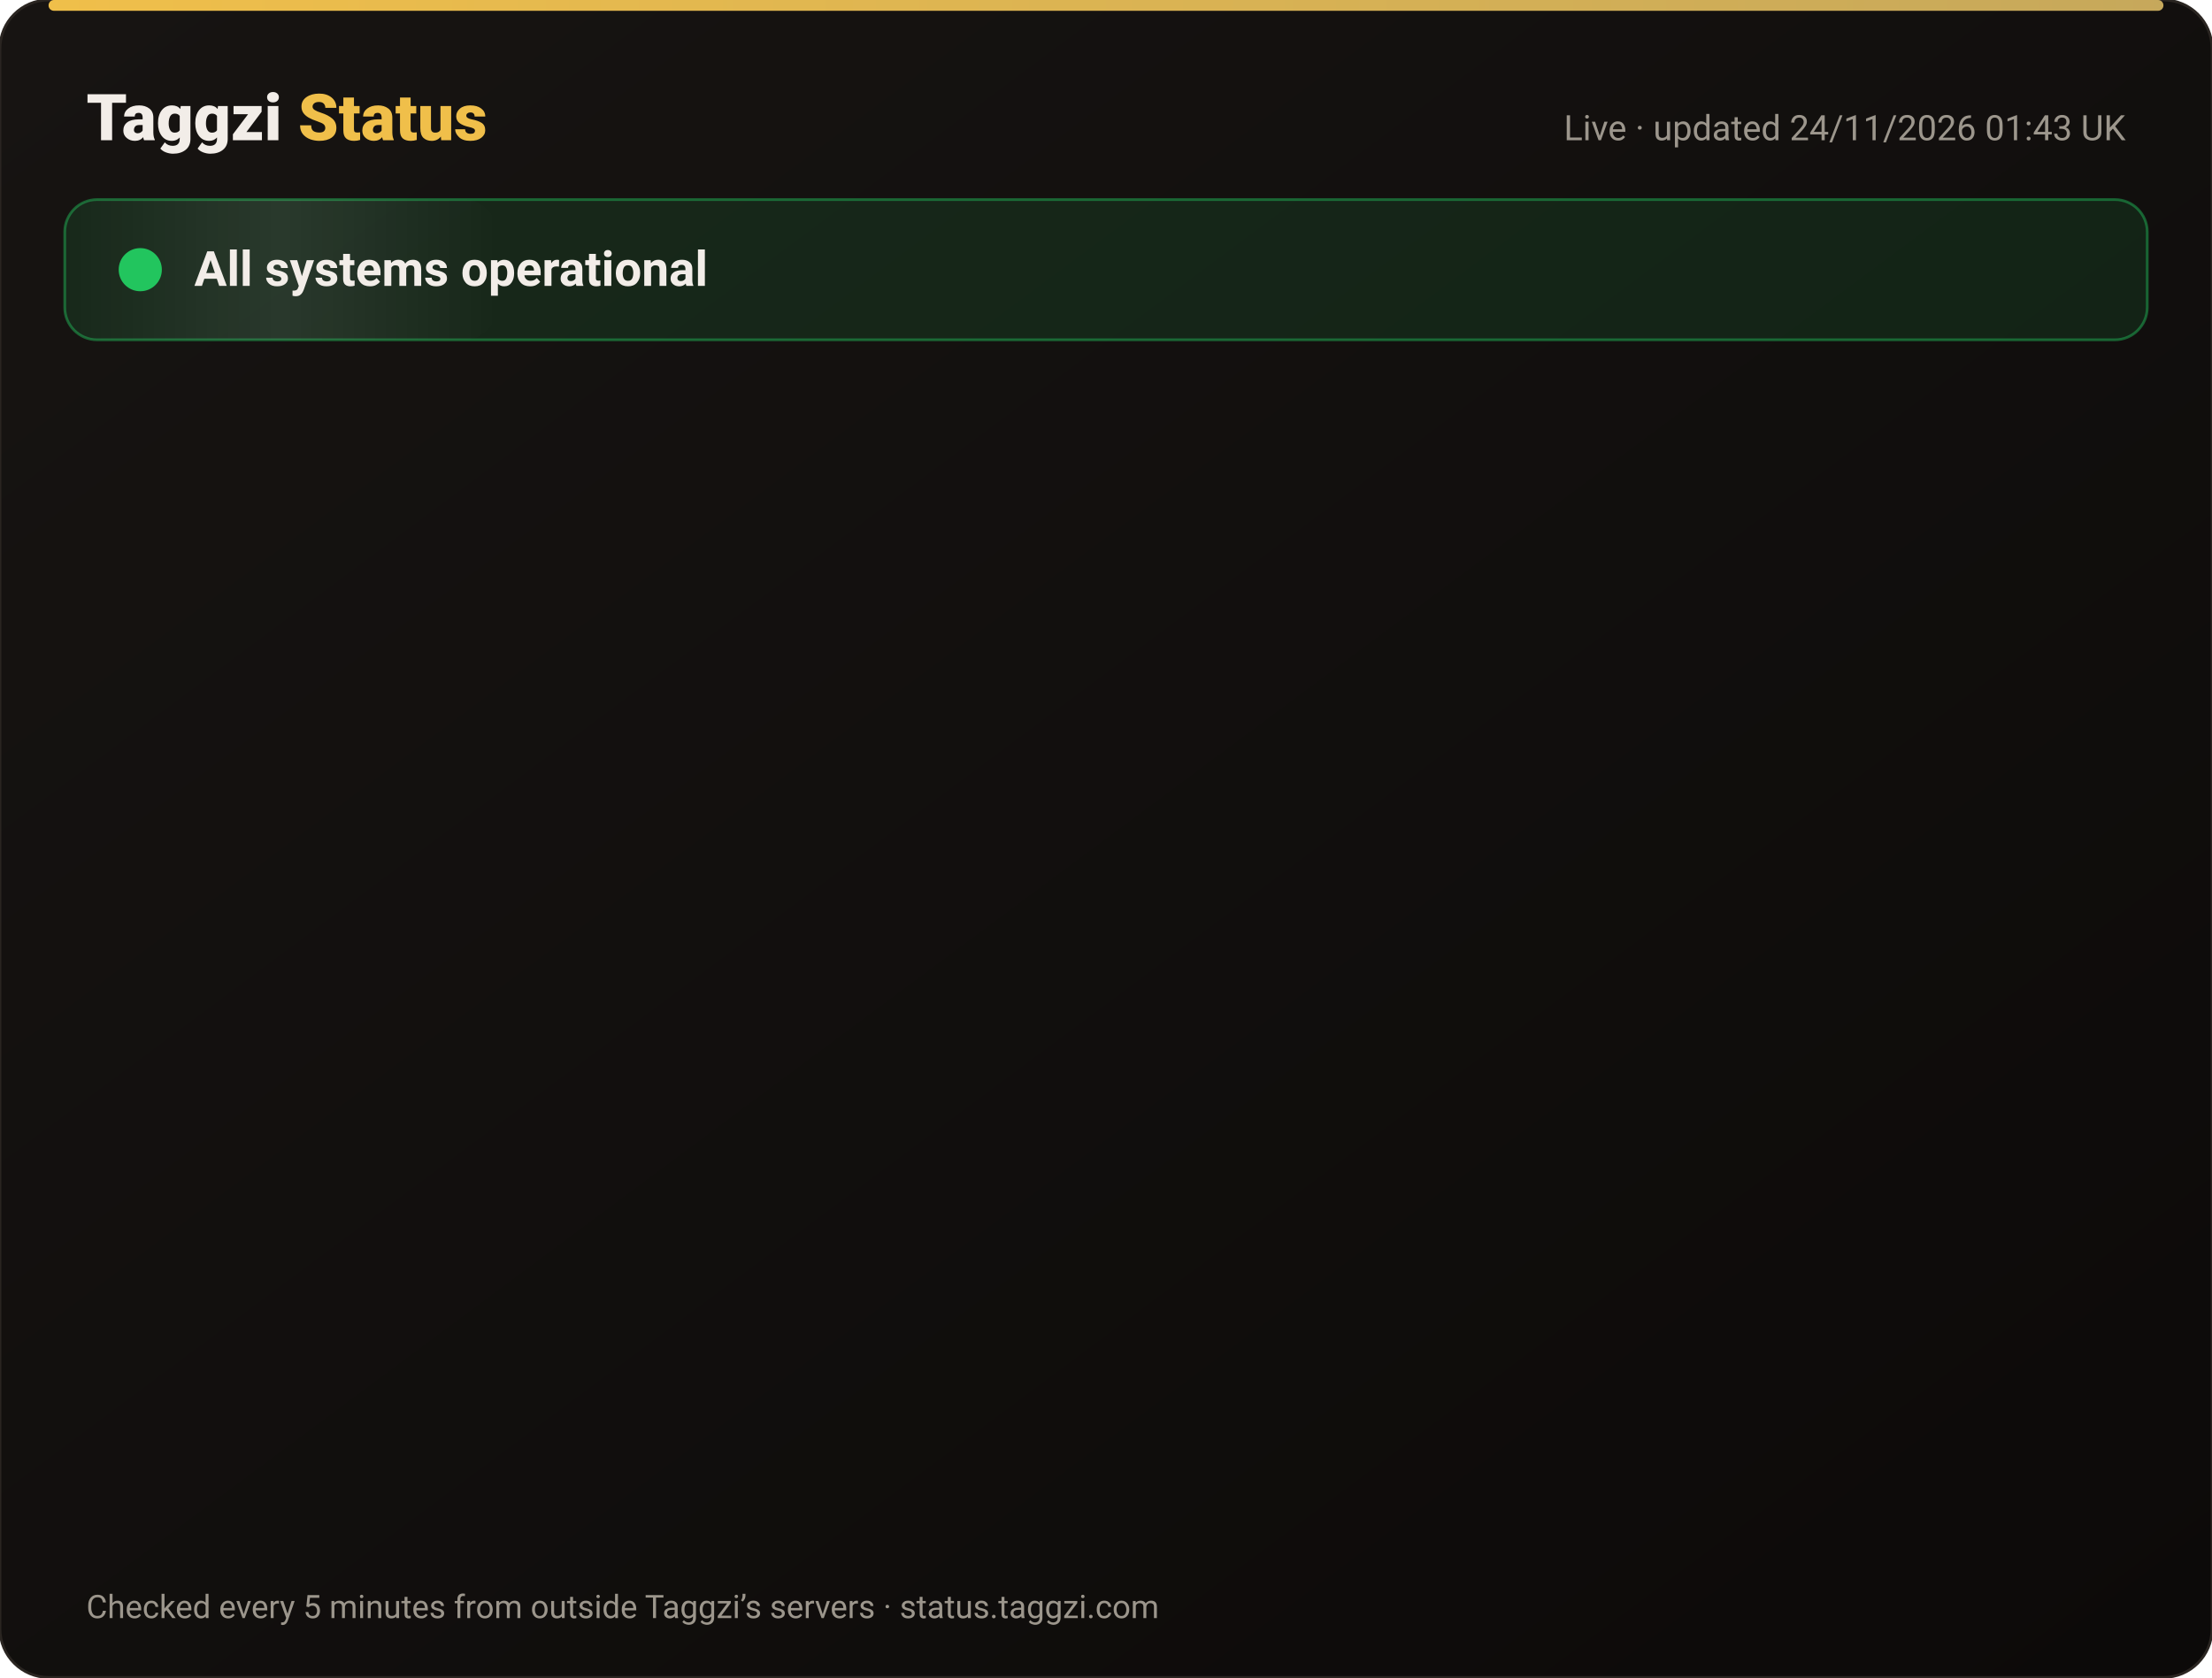
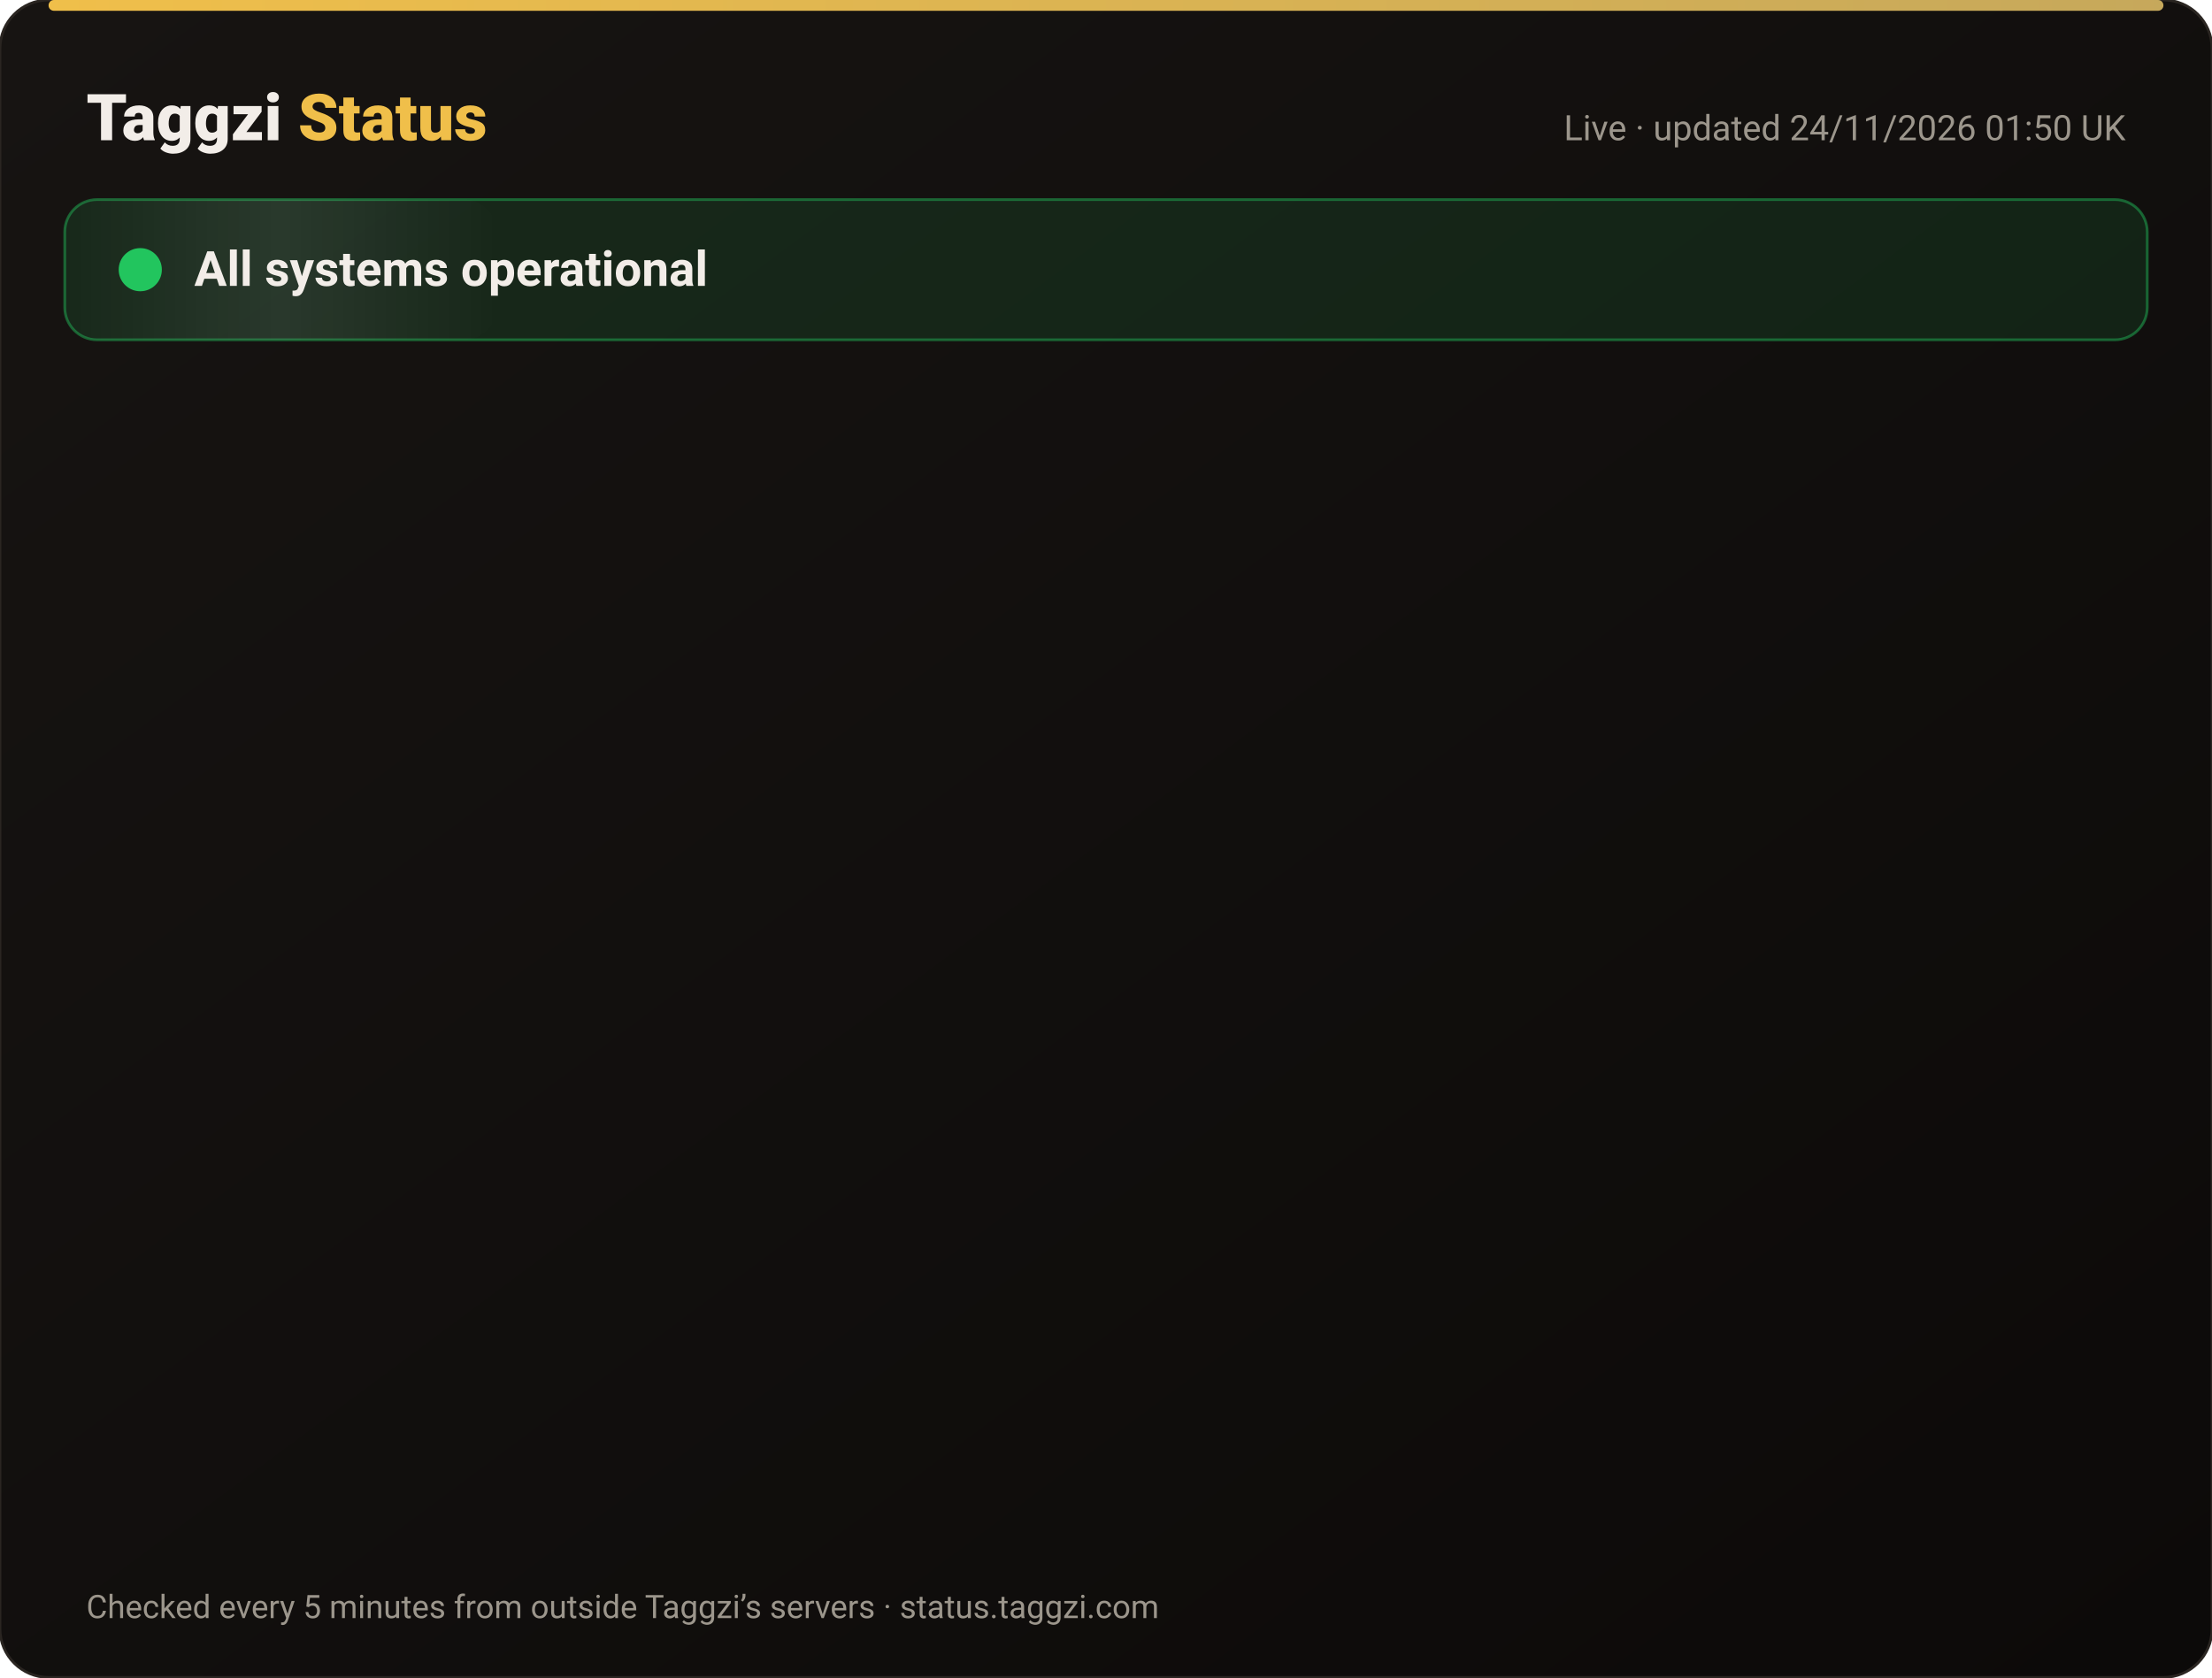
<svg xmlns="http://www.w3.org/2000/svg" width="820" height="622" viewBox="0 0 820 622" font-family="-apple-system,Segoe UI,Roboto,Helvetica,Arial,sans-serif">
  <defs>
    <linearGradient id="bg" x1="0" y1="0" x2="1" y2="1">
      <stop offset="0" stop-color="#171412" />
      <stop offset="1" stop-color="#0C0A09" />
    </linearGradient>
    <linearGradient id="gold" x1="0" x2="1">
      <stop offset="0" stop-color="#F0BF4A" />
      <stop offset="1" stop-color="#c6a85b" />
    </linearGradient>
    <linearGradient id="shine" x1="0" x2="1">
      <stop offset="0" stop-color="#fff" stop-opacity="0" />
      <stop offset=".5" stop-color="#fff" stop-opacity=".08" />
      <stop offset="1" stop-color="#fff" stop-opacity="0" />
    </linearGradient>
  </defs>
  <rect width="820" height="622" rx="18" fill="url(#bg)" stroke="#2a2521" />
  <rect x="18" y="0" width="784" height="4" rx="2" fill="url(#gold)" />
  <text x="32" y="52" font-size="24" font-weight="800" fill="#F2EDE8">Taggzi <tspan fill="#F0BF4A">Status</tspan>
  </text>
-   <text x="788" y="52" font-size="13" fill="#9C968C" text-anchor="end">Live · updated 24/11/2026 01:43 UK</text>
+   <text x="788" y="52" font-size="13" fill="#9C968C" text-anchor="end">Live · updated 24/11/2026 01:50 UK</text>
  <rect x="24" y="74" width="772" height="52" rx="12" fill="#22c55e" fill-opacity=".12" stroke="#22c55e" stroke-opacity=".45" />
  <rect x="24" y="74" width="160" height="52" rx="12" fill="url(#shine)">
    <animate attributeName="x" from="-160" to="820" dur="4s" repeatCount="indefinite" />
  </rect>
  <circle cx="52" cy="100" r="7" fill="#22c55e" />
  <circle cx="52" cy="100" r="7" fill="none" stroke="#22c55e" stroke-width="2">
    <animate attributeName="r" values="7;15;7" dur="2s" repeatCount="indefinite" />
    <animate attributeName="opacity" values=".9;0;.9" dur="2s" repeatCount="indefinite" />
  </circle>
  <text x="72" y="106" font-size="18" font-weight="700" fill="#F2EDE8">All systems operational</text>
  <g opacity="0">
    <animate attributeName="opacity" from="0" to="1" begin="0.00s" dur=".6s" fill="freeze" />
    <line x1="32" y1="188" x2="788" y2="188" stroke="#2a2521" />
    <circle cx="44" cy="166" r="6" fill="#22c55e">
      <animate attributeName="opacity" values="1;.45;1" dur="2.4s" begin="0.00s" repeatCount="indefinite" />
    </circle>
    <text x="62" y="171" font-size="15" font-weight="650" fill="#F2EDE8">Website</text>
    <text x="630" y="171" font-size="13" fill="#9C968C" text-anchor="end">99.98% uptime</text>
    <rect x="648" y="154" width="140" height="24" rx="12" fill="#22c55e" fill-opacity=".14" stroke="#22c55e" stroke-opacity=".5" />
    <text x="718" y="171" font-size="12" font-weight="700" fill="#22c55e" text-anchor="middle">Operational</text>
  </g>
  <g opacity="0">
    <animate attributeName="opacity" from="0" to="1" begin="0.15s" dur=".6s" fill="freeze" />
    <line x1="32" y1="234" x2="788" y2="234" stroke="#2a2521" />
    <circle cx="44" cy="212" r="6" fill="#22c55e">
      <animate attributeName="opacity" values="1;.45;1" dur="2.4s" begin="0.15s" repeatCount="indefinite" />
    </circle>
    <text x="62" y="217" font-size="15" font-weight="650" fill="#F2EDE8">Tag scans</text>
    <text x="630" y="217" font-size="13" fill="#9C968C" text-anchor="end">99.98% uptime</text>
    <rect x="648" y="200" width="140" height="24" rx="12" fill="#22c55e" fill-opacity=".14" stroke="#22c55e" stroke-opacity=".5" />
    <text x="718" y="217" font-size="12" font-weight="700" fill="#22c55e" text-anchor="middle">Operational</text>
  </g>
  <g opacity="0">
    <animate attributeName="opacity" from="0" to="1" begin="0.30s" dur=".6s" fill="freeze" />
    <line x1="32" y1="280" x2="788" y2="280" stroke="#2a2521" />
    <circle cx="44" cy="258" r="6" fill="#22c55e">
      <animate attributeName="opacity" values="1;.45;1" dur="2.4s" begin="0.30s" repeatCount="indefinite" />
    </circle>
    <text x="62" y="263" font-size="15" font-weight="650" fill="#F2EDE8">Manual tag lookup</text>
    <text x="630" y="263" font-size="13" fill="#9C968C" text-anchor="end">99.98% uptime</text>
    <rect x="648" y="246" width="140" height="24" rx="12" fill="#22c55e" fill-opacity=".14" stroke="#22c55e" stroke-opacity=".5" />
    <text x="718" y="263" font-size="12" font-weight="700" fill="#22c55e" text-anchor="middle">Operational</text>
  </g>
  <g opacity="0">
    <animate attributeName="opacity" from="0" to="1" begin="0.45s" dur=".6s" fill="freeze" />
    <line x1="32" y1="326" x2="788" y2="326" stroke="#2a2521" />
    <circle cx="44" cy="304" r="6" fill="#22c55e">
      <animate attributeName="opacity" values="1;.45;1" dur="2.4s" begin="0.45s" repeatCount="indefinite" />
    </circle>
    <text x="62" y="309" font-size="15" font-weight="650" fill="#F2EDE8">App &amp; login</text>
    <text x="630" y="309" font-size="13" fill="#9C968C" text-anchor="end">99.98% uptime</text>
    <rect x="648" y="292" width="140" height="24" rx="12" fill="#22c55e" fill-opacity=".14" stroke="#22c55e" stroke-opacity=".5" />
    <text x="718" y="309" font-size="12" font-weight="700" fill="#22c55e" text-anchor="middle">Operational</text>
  </g>
  <g opacity="0">
    <animate attributeName="opacity" from="0" to="1" begin="0.60s" dur=".6s" fill="freeze" />
    <line x1="32" y1="372" x2="788" y2="372" stroke="#2a2521" />
    <circle cx="44" cy="350" r="6" fill="#22c55e">
      <animate attributeName="opacity" values="1;.45;1" dur="2.4s" begin="0.60s" repeatCount="indefinite" />
    </circle>
    <text x="62" y="355" font-size="15" font-weight="650" fill="#F2EDE8">Community alerts</text>
    <text x="630" y="355" font-size="13" fill="#9C968C" text-anchor="end">99.98% uptime</text>
    <rect x="648" y="338" width="140" height="24" rx="12" fill="#22c55e" fill-opacity=".14" stroke="#22c55e" stroke-opacity=".5" />
    <text x="718" y="355" font-size="12" font-weight="700" fill="#22c55e" text-anchor="middle">Operational</text>
  </g>
  <g opacity="0">
    <animate attributeName="opacity" from="0" to="1" begin="0.75s" dur=".6s" fill="freeze" />
    <line x1="32" y1="418" x2="788" y2="418" stroke="#2a2521" />
    <circle cx="44" cy="396" r="6" fill="#22c55e">
      <animate attributeName="opacity" values="1;.45;1" dur="2.4s" begin="0.75s" repeatCount="indefinite" />
    </circle>
    <text x="62" y="401" font-size="15" font-weight="650" fill="#F2EDE8">Private calling</text>
    <text x="630" y="401" font-size="13" fill="#9C968C" text-anchor="end">99.98% uptime</text>
    <rect x="648" y="384" width="140" height="24" rx="12" fill="#22c55e" fill-opacity=".14" stroke="#22c55e" stroke-opacity=".5" />
    <text x="718" y="401" font-size="12" font-weight="700" fill="#22c55e" text-anchor="middle">Operational</text>
  </g>
  <g opacity="0">
    <animate attributeName="opacity" from="0" to="1" begin="0.90s" dur=".6s" fill="freeze" />
    <line x1="32" y1="464" x2="788" y2="464" stroke="#2a2521" />
    <circle cx="44" cy="442" r="6" fill="#22c55e">
      <animate attributeName="opacity" values="1;.45;1" dur="2.4s" begin="0.90s" repeatCount="indefinite" />
    </circle>
    <text x="62" y="447" font-size="15" font-weight="650" fill="#F2EDE8">Payments</text>
    <text x="630" y="447" font-size="13" fill="#9C968C" text-anchor="end">99.97% uptime</text>
    <rect x="648" y="430" width="140" height="24" rx="12" fill="#22c55e" fill-opacity=".14" stroke="#22c55e" stroke-opacity=".5" />
    <text x="718" y="447" font-size="12" font-weight="700" fill="#22c55e" text-anchor="middle">Operational</text>
  </g>
  <g opacity="0">
    <animate attributeName="opacity" from="0" to="1" begin="1.05s" dur=".6s" fill="freeze" />
    <line x1="32" y1="510" x2="788" y2="510" stroke="#2a2521" />
    <circle cx="44" cy="488" r="6" fill="#22c55e">
      <animate attributeName="opacity" values="1;.45;1" dur="2.4s" begin="1.05s" repeatCount="indefinite" />
    </circle>
    <text x="62" y="493" font-size="15" font-weight="650" fill="#F2EDE8">Email &amp; support</text>
    <text x="630" y="493" font-size="13" fill="#9C968C" text-anchor="end">99.98% uptime</text>
    <rect x="648" y="476" width="140" height="24" rx="12" fill="#22c55e" fill-opacity=".14" stroke="#22c55e" stroke-opacity=".5" />
    <text x="718" y="493" font-size="12" font-weight="700" fill="#22c55e" text-anchor="middle">Operational</text>
  </g>
  <g opacity="0">
    <animate attributeName="opacity" from="0" to="1" begin="1.20s" dur=".6s" fill="freeze" />
    <line x1="32" y1="556" x2="788" y2="556" stroke="#2a2521" />
    <circle cx="44" cy="534" r="6" fill="#22c55e">
      <animate attributeName="opacity" values="1;.45;1" dur="2.4s" begin="1.20s" repeatCount="indefinite" />
    </circle>
    <text x="62" y="539" font-size="15" font-weight="650" fill="#F2EDE8">Secure connection (SSL)</text>
    <text x="630" y="539" font-size="13" fill="#9C968C" text-anchor="end">100.00% uptime</text>
    <rect x="648" y="522" width="140" height="24" rx="12" fill="#22c55e" fill-opacity=".14" stroke="#22c55e" stroke-opacity=".5" />
    <text x="718" y="539" font-size="12" font-weight="700" fill="#22c55e" text-anchor="middle">Operational</text>
  </g>
  <text x="32" y="600" font-size="12" fill="#9C968C">Checked every 5 minutes from outside Taggzi’s servers · status.taggzi.com</text>
</svg>
